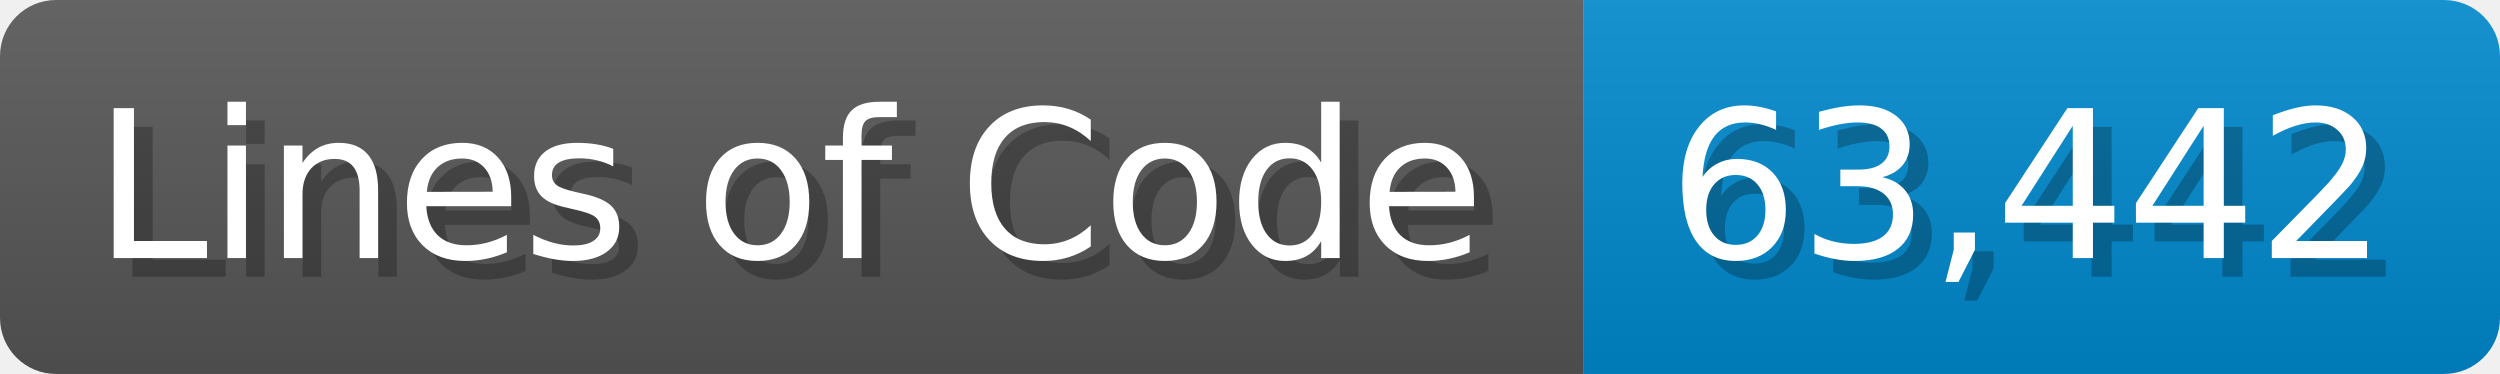
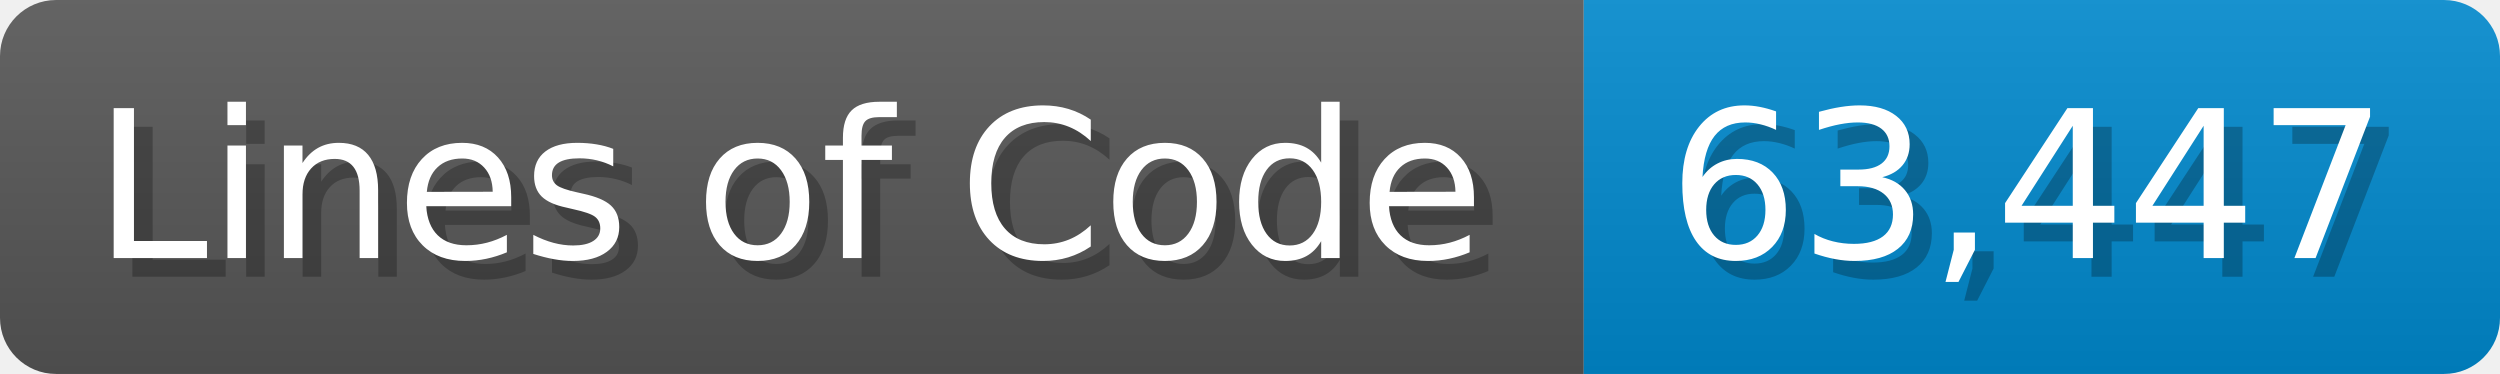
<svg xmlns="http://www.w3.org/2000/svg" width="133.7" height="20" viewBox="0 0 1337 200">
  <linearGradient id="a" x2="0" y2="100%">
    <stop offset="0" stop-opacity=".1" stop-color="#EEE" />
    <stop offset="1" stop-opacity=".1" />
  </linearGradient>
  <mask id="m">
    <rect width="1337" height="200" rx="30" fill="#FFF" />
  </mask>
  <g mask="url(#m)">
    <rect width="847" height="200" fill="#555" />
    <rect width="490" height="200" fill="#08C" x="847" />
    <rect width="1337" height="200" fill="url(#a)" />
  </g>
  <g fill="#fff" text-anchor="start" font-family="Verdana,DejaVu Sans,sans-serif" font-size="110">
    <text x="60" y="148" textLength="747" fill="#000" opacity="0.25">Lines of Code</text>
    <text x="50" y="138" textLength="747">Lines of Code</text>
-     <text x="902" y="148" textLength="390" fill="#000" opacity="0.25">63,442</text>
-     <text x="892" y="138" textLength="390">63,442</text>
+     <text x="902" y="148" textLength="390" fill="#000" opacity="0.25">63,447</text>
+     <text x="892" y="138" textLength="390">63,447</text>
  </g>
</svg>
